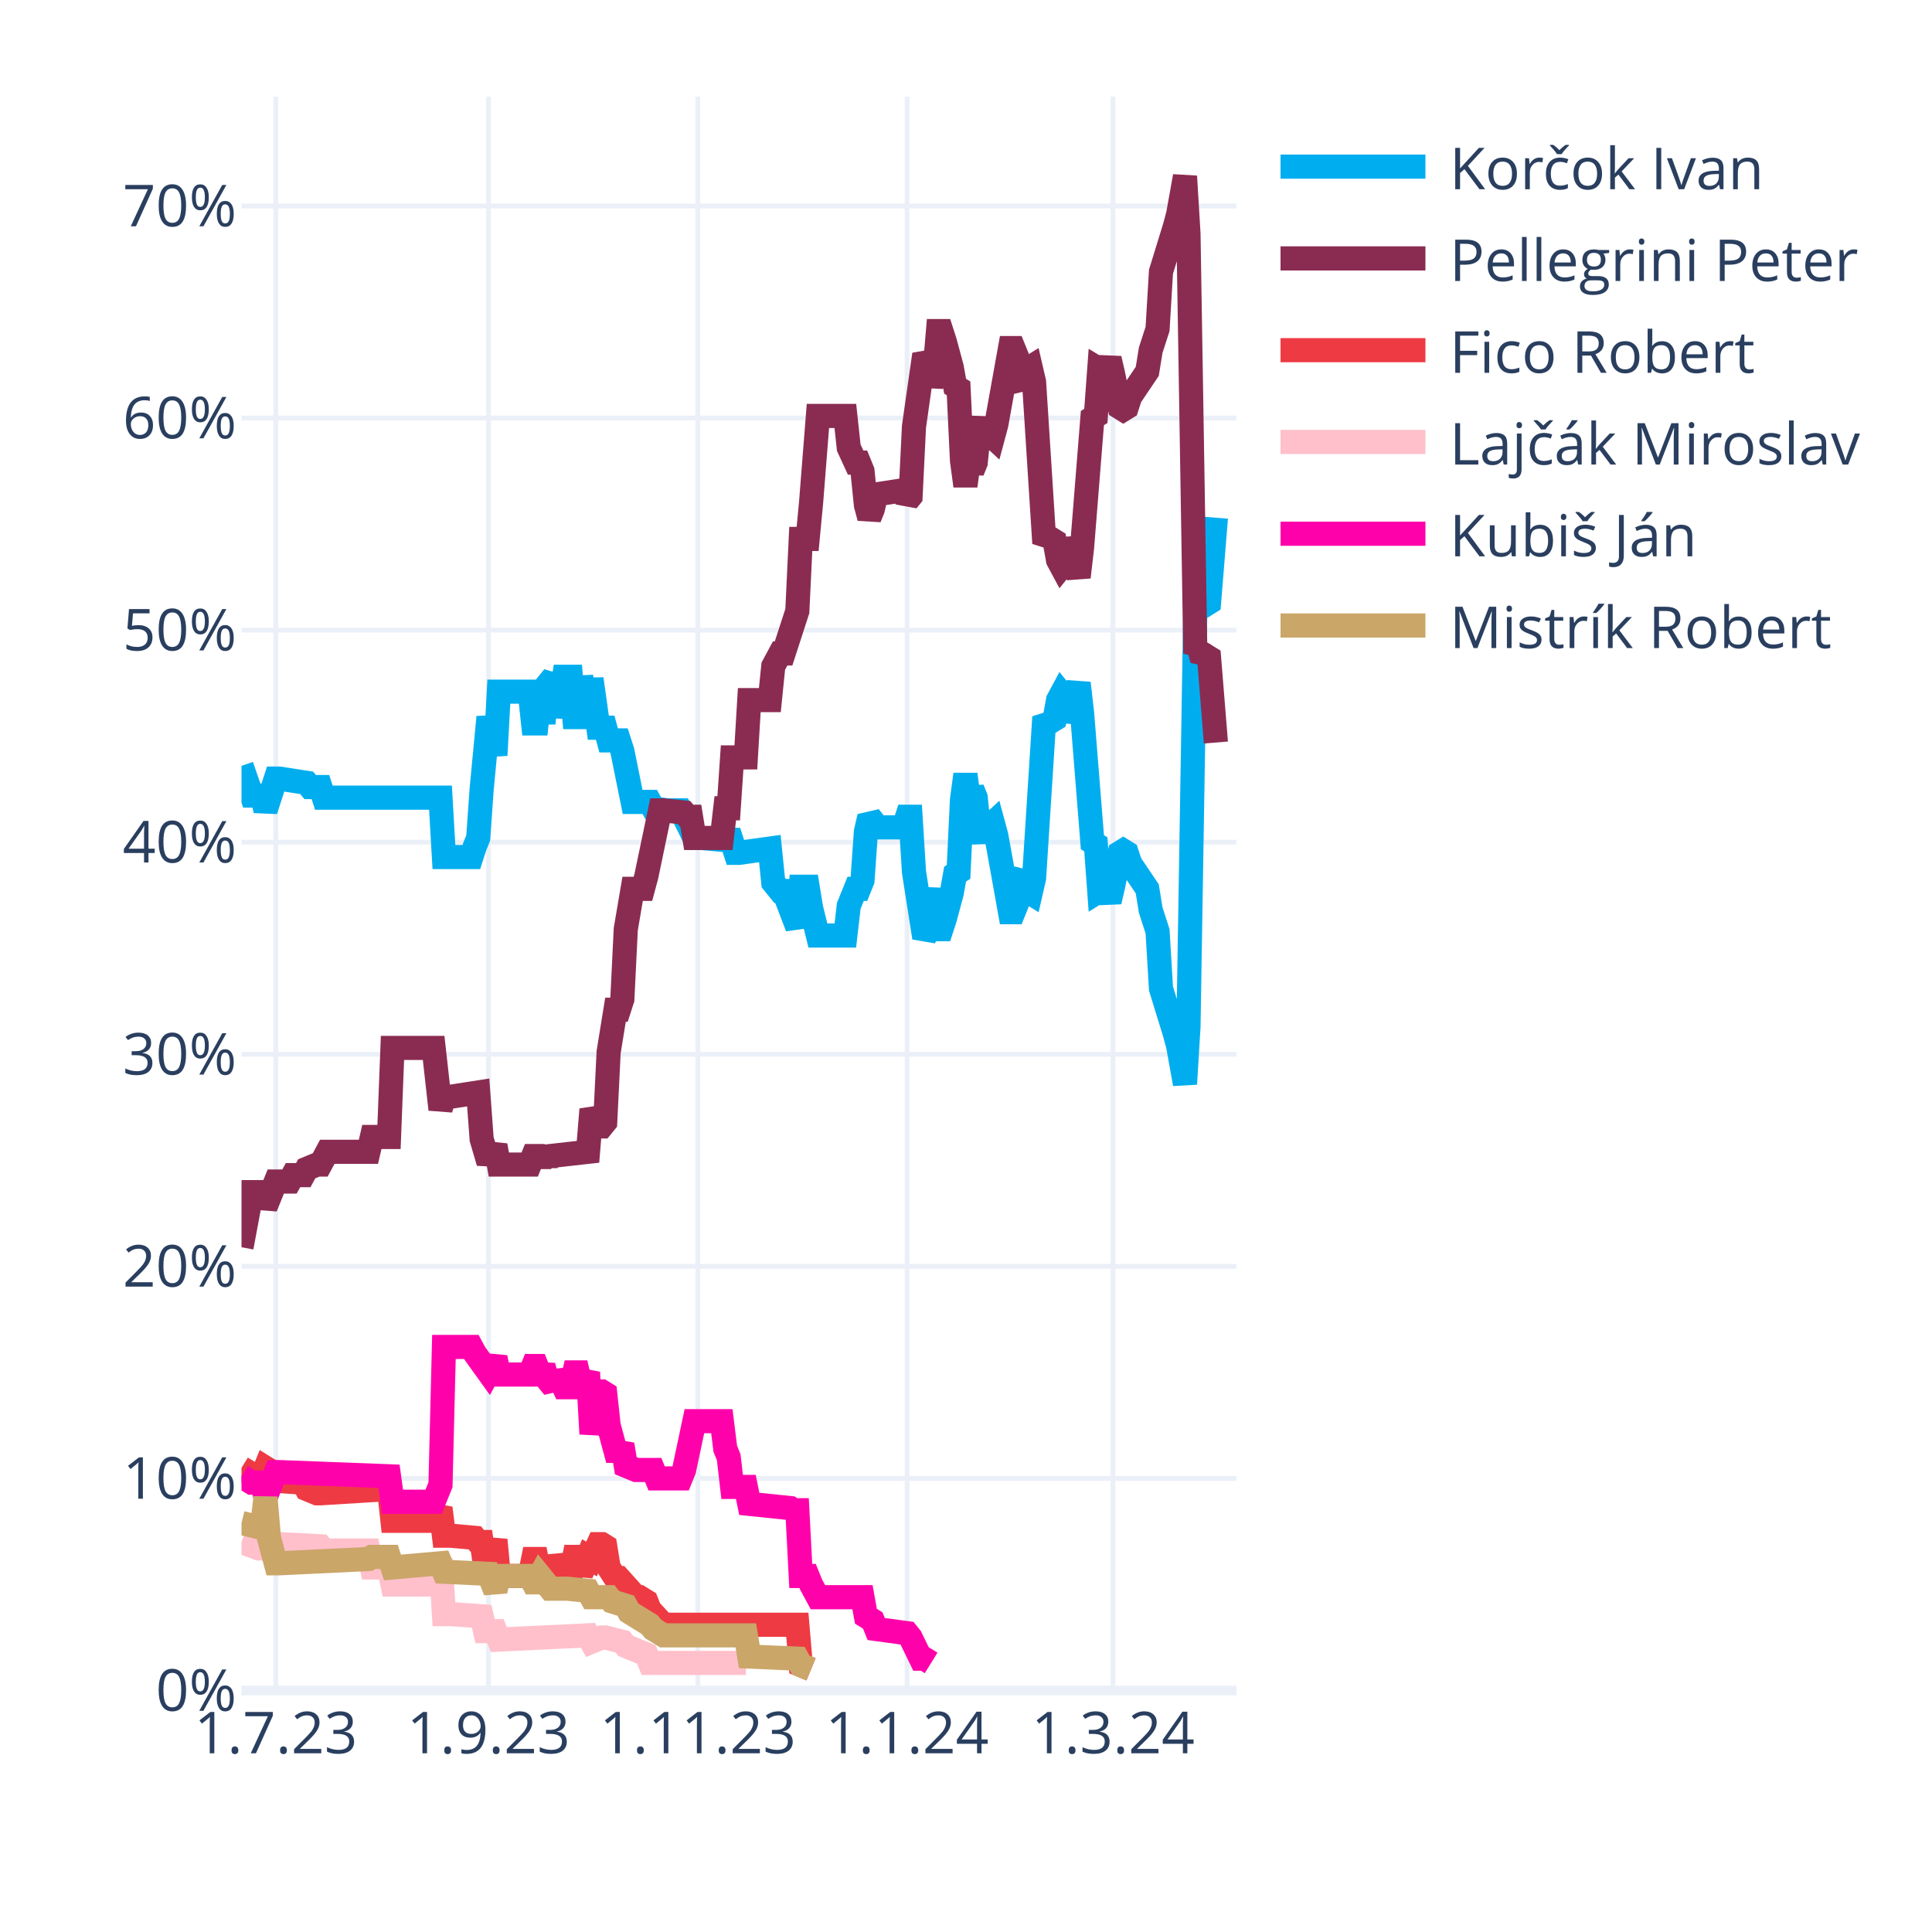
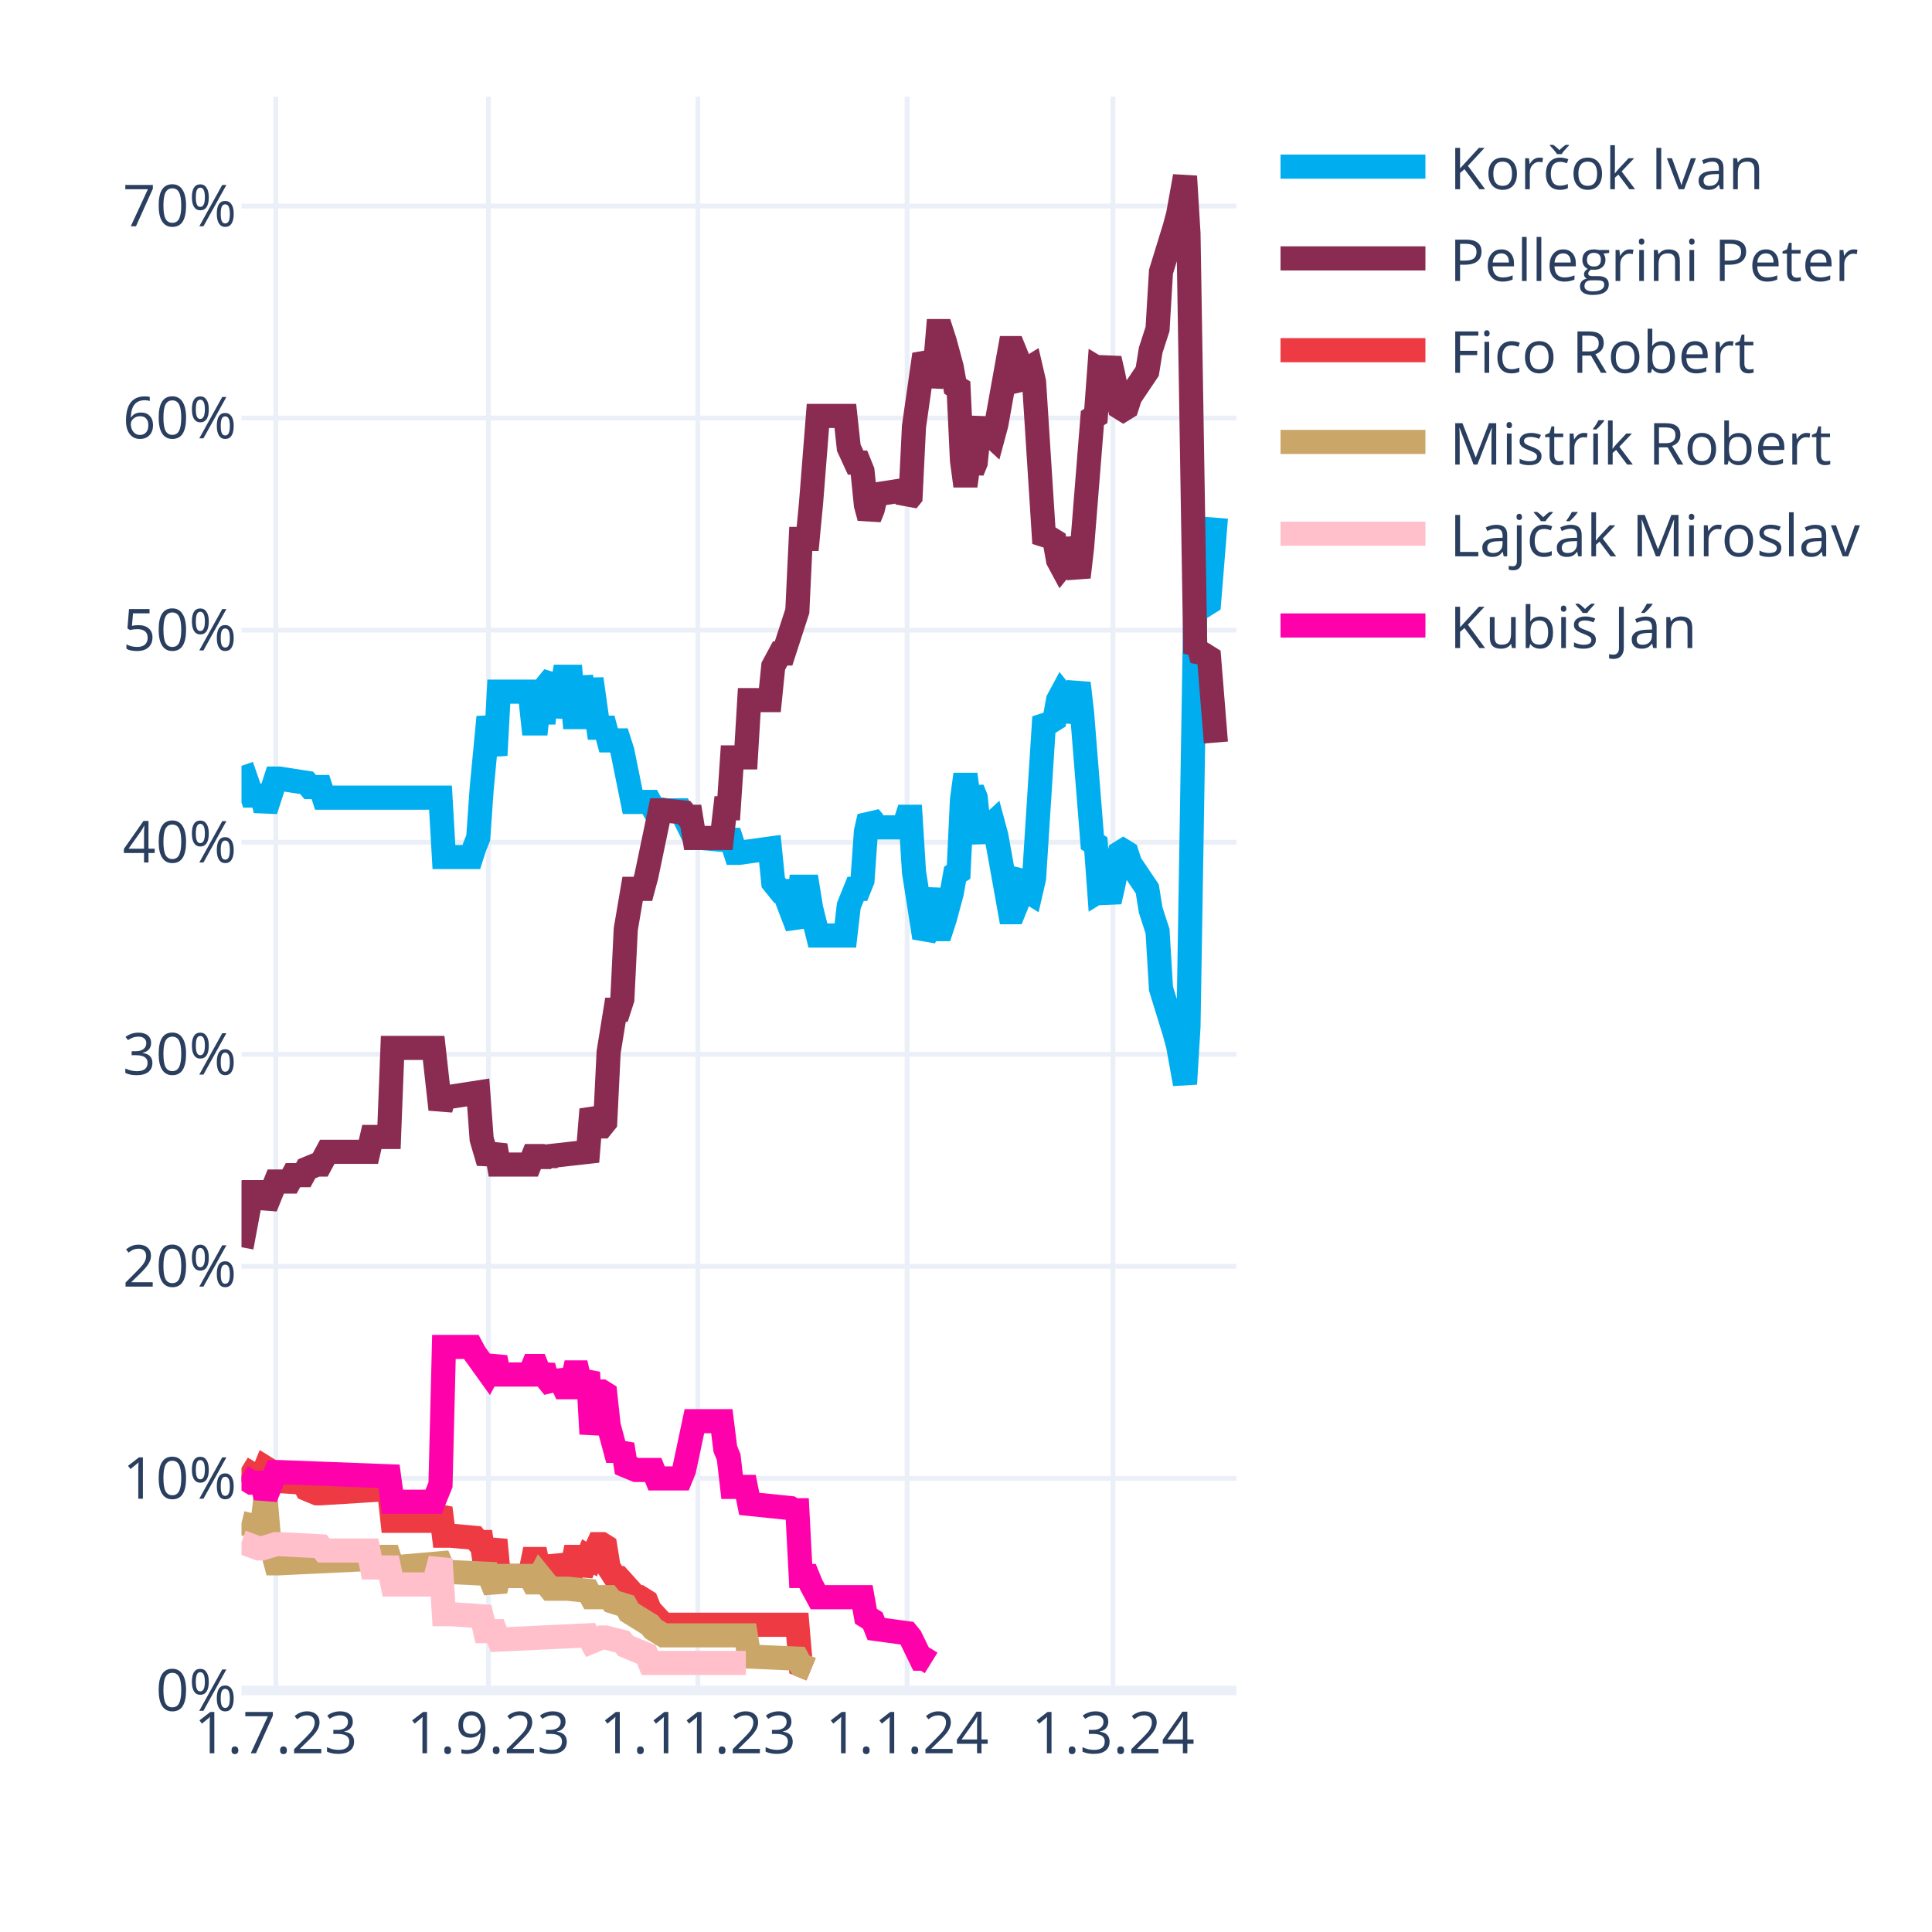
<svg xmlns="http://www.w3.org/2000/svg" class="main-svg" width="400" height="400" style="" viewBox="0 0 400 400">
  <rect x="0" y="0" width="400" height="400" style="fill: rgb(255, 255, 255); fill-opacity: 1;" />
-   <defs id="defs-5b8ae4">
+   <defs id="defs-6ffb67">
    <g class="clips">
-       <clipPath id="clip5b8ae4xyplot" class="plotclip">
+       <clipPath id="clip6ffb67xyplot" class="plotclip">
        <rect width="206" height="330" />
      </clipPath>
-       <clipPath class="axesclip" id="clip5b8ae4x">
+       <clipPath class="axesclip" id="clip6ffb67x">
        <rect x="50" y="0" width="206" height="400" />
      </clipPath>
-       <clipPath class="axesclip" id="clip5b8ae4y">
+       <clipPath class="axesclip" id="clip6ffb67y">
        <rect x="0" y="20" width="400" height="330" />
      </clipPath>
-       <clipPath class="axesclip" id="clip5b8ae4xy">
+       <clipPath class="axesclip" id="clip6ffb67xy">
        <rect x="50" y="20" width="206" height="330" />
      </clipPath>
    </g>
    <g class="gradients" />
    <g class="patterns" />
  </defs>
  <g class="bglayer" />
  <g class="layer-below">
    <g class="imagelayer" />
    <g class="shapelayer" />
  </g>
  <g class="cartesianlayer">
    <g class="subplot xy">
      <g class="layer-subplot">
        <g class="shapelayer" />
        <g class="imagelayer" />
      </g>
      <g class="minor-gridlayer">
        <g class="x" />
        <g class="y" />
      </g>
      <g class="gridlayer">
        <g class="x">
          <path class="xgrid crisp" transform="translate(57.1,0)" d="M0,20v330" style="stroke: rgb(235, 240, 248); stroke-opacity: 1; stroke-width: 1px;" />
          <path class="xgrid crisp" transform="translate(101.14,0)" d="M0,20v330" style="stroke: rgb(235, 240, 248); stroke-opacity: 1; stroke-width: 1px;" />
          <path class="xgrid crisp" transform="translate(144.48,0)" d="M0,20v330" style="stroke: rgb(235, 240, 248); stroke-opacity: 1; stroke-width: 1px;" />
          <path class="xgrid crisp" transform="translate(187.81,0)" d="M0,20v330" style="stroke: rgb(235, 240, 248); stroke-opacity: 1; stroke-width: 1px;" />
          <path class="xgrid crisp" transform="translate(230.43,0)" d="M0,20v330" style="stroke: rgb(235, 240, 248); stroke-opacity: 1; stroke-width: 1px;" />
        </g>
        <g class="y">
          <path class="ygrid crisp" transform="translate(0,306.09)" d="M50,0h206" style="stroke: rgb(235, 240, 248); stroke-opacity: 1; stroke-width: 1px;" />
          <path class="ygrid crisp" transform="translate(0,262.18)" d="M50,0h206" style="stroke: rgb(235, 240, 248); stroke-opacity: 1; stroke-width: 1px;" />
          <path class="ygrid crisp" transform="translate(0,218.28)" d="M50,0h206" style="stroke: rgb(235, 240, 248); stroke-opacity: 1; stroke-width: 1px;" />
          <path class="ygrid crisp" transform="translate(0,174.37)" d="M50,0h206" style="stroke: rgb(235, 240, 248); stroke-opacity: 1; stroke-width: 1px;" />
          <path class="ygrid crisp" transform="translate(0,130.46)" d="M50,0h206" style="stroke: rgb(235, 240, 248); stroke-opacity: 1; stroke-width: 1px;" />
          <path class="ygrid crisp" transform="translate(0,86.55)" d="M50,0h206" style="stroke: rgb(235, 240, 248); stroke-opacity: 1; stroke-width: 1px;" />
          <path class="ygrid crisp" transform="translate(0,42.65)" d="M50,0h206" style="stroke: rgb(235, 240, 248); stroke-opacity: 1; stroke-width: 1px;" />
        </g>
      </g>
      <g class="zerolinelayer">
        <path class="yzl zl crisp" transform="translate(0,350)" d="M50,0h206" style="stroke: rgb(235, 240, 248); stroke-opacity: 1; stroke-width: 2px;" />
      </g>
      <g class="layer-between">
        <g class="shapelayer" />
        <g class="imagelayer" />
      </g>
      <path class="xlines-below" />
      <path class="ylines-below" />
      <g class="overlines-below" />
      <g class="xaxislayer-below" />
      <g class="yaxislayer-below" />
      <g class="overaxes-below" />
      <g class="overplot">
-         <g class="xy" transform="translate(50,20)" clip-path="url(#clip5b8ae4xyplot)">
+         <g class="xy" transform="translate(50,20)" clip-path="url(#clip6ffb67xyplot)">
          <g class="scatterlayer mlayer">
-             <g class="trace scatter tracec925dd" style="stroke-miterlimit: 2; opacity: 1;">
+             <g class="trace scatter traced5e2d6" style="stroke-miterlimit: 2; opacity: 1;">
              <g class="fills" />
              <g class="errorbars" />
              <g class="lines">
                <path class="js-line" d="M0,138.56L2.13,144.71L2.84,144.71L4.26,144.71L4.97,147.78L7.1,141.2L7.81,141.2L13.5,142.08L14.21,142.95L16.34,142.95L17.05,145.15L41.2,145.15L41.91,157.44L47.59,157.44L48.3,155.25L49.01,153.49L49.72,143.39L51.14,128.46L51.86,132.42L52.57,136.37L53.28,123.2L59.67,123.2L60.38,129.78L61.09,129.78L61.8,123.2L62.51,129.78L63.22,121.88L64.64,120.12L65.35,128.46L66.77,120.12L67.48,120.12L68.19,120.12L68.9,128.46L69.61,128.46L70.32,120.12L71.74,128.46L72.46,120.56L73.88,130.66L74.59,130.66L75.3,130.66L76.01,133.29L78.14,133.29L78.85,135.49L80.98,146.03L81.69,146.03L84.53,146.03L85.24,147.34L88.08,147.78L88.79,147.78L90.92,147.78L91.63,149.1L93.77,153.49L95.19,153.49L100.16,153.93L100.87,152.17L102.29,156.57L103,156.57L109.39,155.69L110.1,162.71L111.52,164.47L112.23,164.47L115.08,171.93L115.79,163.59L117.21,163.59L117.92,167.98L119.34,173.69L120.05,173.69L125.02,173.69L125.73,167.54L127.15,164.03L127.86,164.03L128.57,162.27L129.28,152.17L129.99,149.1L130.7,149.98L131.41,151.3L137.1,151.3L137.81,149.1L138.52,149.1L139.23,160.52L141.36,174.13L142.07,172.81L143.49,164.03L144.2,172.37L144.91,172.37L145.62,170.18L147.04,164.91L147.75,160.96L148.46,160.52L149.17,145.59L149.88,140.32L150.59,145.59L151.3,143.39L152.01,145.15L152.72,152.17L153.43,153.93L154.14,151.74L155.57,150.42L156.28,153.05L159.12,168.86L159.83,168.86L160.54,167.1L161.25,161.83L161.96,160.96L162.67,164.47L163.38,164.91L164.09,161.83L166.22,128.46L166.93,129.34L167.64,129.34L168.35,128.9L169.06,124.95L169.77,123.63L170.48,124.51L171.19,129.34L173.32,121.44L174.03,127.59L176.17,154.37L176.88,154.81L177.59,164.47L178.3,164.03L179.01,164.47L179.72,166.66L180.43,163.59L181.85,156.57L182.56,156.13L183.27,156.57L183.98,158.76L187.53,164.03L188.24,168.42L189.66,172.81L190.37,184.67L193.21,193.89L193.92,196.52L195.34,204.42L196.06,192.57L197.48,105.63L198.19,106.95L198.9,104.32L199.61,105.19L200.32,104.75L201.74,87.19" style="vector-effect: none; fill: none; stroke: rgb(0, 174, 239); stroke-opacity: 1; stroke-width: 5px; opacity: 1;" />
              </g>
              <g class="points" />
              <g class="text" />
            </g>
-             <g class="trace scatter tracecead48" style="stroke-miterlimit: 2; opacity: 1;">
+             <g class="trace scatter trace02d3c0" style="stroke-miterlimit: 2; opacity: 1;">
              <g class="fills" />
              <g class="errorbars" />
              <g class="lines">
                <path class="js-line" d="M0,238.23L2.13,226.82L2.84,226.82L4.26,226.82L4.97,229.89L7.1,224.62L7.81,224.62L9.94,224.62L10.66,223.3L12.79,223.3L13.5,221.99L15.63,221.11L16.34,221.11L17.76,218.47L18.47,218.47L26.28,218.47L26.99,215.4L30.54,215.4L31.26,196.96L39.78,196.96L41.2,209.69L41.91,207.06L43.33,207.06L49.01,206.18L49.72,215.84L51.14,220.67L51.86,218.91L52.57,217.16L53.28,221.11L59.67,221.11L60.38,219.35L61.09,219.35L61.8,221.11L62.51,219.35L63.22,220.67L63.93,219.35L71.74,218.47L72.46,209.69L73.88,213.21L74.59,213.21L75.3,212.33L76.01,197.84L77.43,189.06L78.14,189.06L78.85,186.86L79.56,172.37L80.98,164.03L81.69,164.03L83.11,164.03L83.82,161.39L86.66,147.78L87.37,147.78L91.63,148.22L92.34,149.1L93.06,149.1L93.77,153.49L99.45,153.49L100.16,147.34L100.87,147.34L101.58,136.81L104.42,136.81L105.13,124.95L109.39,124.95L110.1,117.93L111.52,115.29L112.23,115.29L115.08,106.51L115.79,91.58L117.21,91.58L117.92,84.12L119.34,66.12L120.05,66.12L125.02,66.12L125.73,72.7L127.15,75.78L127.86,75.78L128.57,77.53L129.28,84.56L129.99,87.19L130.7,85.43L131.41,82.36L137.1,81.48L137.81,83.68L138.52,82.8L139.23,68.31L141.36,53.38L142.07,54.7L142.78,59.97L143.49,56.89L144.2,48.55L144.91,48.55L145.62,50.75L147.04,56.02L147.75,59.97L148.46,60.41L149.17,75.34L149.88,80.61L150.59,75.34L151.3,77.53L152.01,75.78L152.72,68.75L153.43,66.99L154.14,69.19L155.57,70.51L156.28,67.87L159.12,52.07L159.83,52.07L160.54,53.82L161.25,59.09L161.96,59.97L162.67,56.46L163.38,56.02L164.09,59.09L166.22,92.46L166.93,91.58L167.64,91.58L168.35,92.02L169.06,95.97L169.77,97.29L170.48,96.41L171.19,91.58L173.32,99.49L174.03,93.34L176.17,66.55L176.88,66.12L177.59,56.46L178.3,56.89L179.01,56.46L179.72,54.26L180.43,57.33L181.85,64.36L182.56,64.8L183.27,64.36L183.98,62.16L187.53,56.89L188.24,52.5L189.66,48.11L190.37,36.26L193.21,27.04L193.92,24.4L195.34,16.5L196.06,28.36L197.48,115.29L198.19,113.97L198.9,116.61L199.61,115.73L200.32,116.17L201.74,133.73" style="vector-effect: none; fill: none; stroke: rgb(138, 44, 81); stroke-opacity: 1; stroke-width: 5px; opacity: 1;" />
              </g>
              <g class="points" />
              <g class="text" />
            </g>
-             <g class="trace scatter trace8639ca" style="stroke-miterlimit: 2; opacity: 1;">
+             <g class="trace scatter trace8d20a1" style="stroke-miterlimit: 2; opacity: 1;">
              <g class="fills" />
              <g class="errorbars" />
              <g class="lines">
                <path class="js-line" d="M0,283.9L2.84,285.65L3.55,285.65L4.26,285.65L4.97,283.9L5.68,284.34L6.39,286.53L12.79,286.97L13.5,288.29L15.63,289.17L16.34,289.17L30.54,288.29L31.26,294.87L39.78,294.87L41.2,292.24L41.91,297.95L43.33,297.95L48.3,298.39L49.01,299.26L49.72,299.26L50.43,304.09L51.14,304.09L51.86,301.46L52.57,298.83L53.28,306.29L59.67,306.29L60.38,302.78L61.09,302.78L61.8,306.29L62.51,302.78L63.22,305.85L64.64,305.85L65.35,302.34L66.77,305.85L67.48,305.85L68.19,305.85L68.9,302.34L69.61,302.34L70.32,305.85L71.74,302.34L72.46,302.78L73.88,299.7L74.59,299.7L75.3,300.14L76.01,304.53L77.43,306.73L78.14,306.73L81.69,310.68L82.4,310.68L83.82,311.56L84.53,313.32L87.37,316.39L88.08,316.39L115.08,316.39L115.79,324.73L117.92,325.61" style="vector-effect: none; fill: none; stroke: rgb(238, 58, 67); stroke-opacity: 1; stroke-width: 5px; opacity: 1;" />
              </g>
              <g class="points" />
              <g class="text" />
            </g>
-             <g class="trace scatter trace05b4c7" style="stroke-miterlimit: 2; opacity: 1;">
+             <g class="trace scatter traceb7df62" style="stroke-miterlimit: 2; opacity: 1;">
+               <g class="fills" />
+               <g class="errorbars" />
+               <g class="lines">
+                 <path class="js-line" d="M0,295.31L3.55,296.19L4.26,296.19L4.97,290.04L5.68,298.39L7.1,303.66L7.81,303.66L26.28,302.78L26.99,302.34L30.54,302.34L31.26,304.53L41.2,303.66L41.91,305.41L51.14,305.85L51.86,307.61L52.57,309.36L53.28,306.29L59.67,306.29L60.38,307.61L61.09,307.61L61.8,306.29L63.93,308.92L64.64,308.92L66.77,308.92L67.48,308.92L71.74,309.36L72.46,310.68L76.01,310.68L76.72,311.56L79.56,312.44L80.27,313.75L84.53,316.39L85.24,317.27L87.37,318.58L88.08,318.58L104.42,318.58L105.13,322.97L115.08,323.41L115.79,324.73L117.92,325.61" style="vector-effect: none; fill: none; stroke: rgb(202, 166, 105); stroke-opacity: 1; stroke-width: 5px; opacity: 1;" />
+               </g>
+               <g class="points" />
+               <g class="text" />
+             </g>
+             <g class="trace scatter trace2e0b76" style="stroke-miterlimit: 2; opacity: 1;">
              <g class="fills" />
              <g class="errorbars" />
              <g class="lines">
                <path class="js-line" d="M0,299.26L3.55,300.58L4.26,300.58L7.1,299.7L7.81,299.7L16.34,300.14L17.05,301.02L26.28,301.02L26.99,304.53L30.54,304.53L31.26,308.05L39.78,308.05L41.2,302.78L41.91,314.19L43.33,314.19L49.72,314.63L50.43,317.71L52.57,317.71L53.28,319.46L71.74,318.58L72.46,319.9L74.59,319.02L75.3,319.02L78.85,319.9L79.56,320.78L83.82,322.54L84.53,324.29L104.42,324.29" style="vector-effect: none; fill: none; stroke: rgb(255, 192, 203); stroke-opacity: 1; stroke-width: 5px; opacity: 1;" />
              </g>
              <g class="points" />
              <g class="text" />
            </g>
-             <g class="trace scatter tracec7cae1" style="stroke-miterlimit: 2; opacity: 1;">
+             <g class="trace scatter trace37ba2c" style="stroke-miterlimit: 2; opacity: 1;">
              <g class="fills" />
              <g class="errorbars" />
              <g class="lines">
                <path class="js-line" d="M0,285.65L2.13,286.97L2.84,286.97L4.26,286.97L4.97,290.04L7.1,284.78L7.81,284.78L30.54,285.65L31.26,290.92L39.78,290.92L41.2,287.41L41.91,258.87L43.33,258.87L47.59,258.87L48.3,260.19L51.14,264.14L51.86,262.82L52.57,261.07L53.28,264.58L59.67,264.58L60.38,262.82L61.09,262.82L61.8,264.58L62.51,262.82L63.22,265.46L64.64,267.21L65.35,264.14L66.77,267.21L67.48,267.21L68.19,267.21L68.9,264.14L69.61,264.14L70.32,267.21L71.74,264.14L72.46,276.87L73.88,268.09L74.59,268.09L75.3,268.53L76.01,275.12L77.43,280.38L78.14,280.38L78.85,279.07L79.56,283.46L81.69,284.34L82.4,284.34L85.24,284.34L85.95,286.09L90.92,286.09L91.63,284.34L93.77,274.24L95.19,274.24L99.45,274.24L100.16,279.95L100.87,281.7L101.58,287.85L104.42,287.85L105.13,291.36L113.66,292.24L114.37,292.68L115.08,292.68L115.79,306.29L117.21,306.29L117.92,308.05L119.34,310.68L120.05,310.68L128.57,310.68L129.28,314.63L130.7,315.51L131.41,317.27L137.81,318.14L138.52,319.02L140.65,323.41L141.36,323.41L142.78,324.29" style="vector-effect: none; fill: none; stroke: rgb(255, 1, 170); stroke-opacity: 1; stroke-width: 5px; opacity: 1;" />
-               </g>
-               <g class="points" />
-               <g class="text" />
-             </g>
-             <g class="trace scatter traceb0d346" style="stroke-miterlimit: 2; opacity: 1;">
-               <g class="fills" />
-               <g class="errorbars" />
-               <g class="lines">
-                 <path class="js-line" d="M0,295.31L3.55,296.19L4.26,296.19L4.97,290.04L5.68,298.39L7.1,303.66L7.81,303.66L26.28,302.78L26.99,302.34L30.54,302.34L31.26,304.53L41.2,303.66L41.91,305.41L51.14,305.85L51.86,307.61L52.57,309.36L53.28,306.29L59.67,306.29L60.38,307.61L61.09,307.61L61.8,306.29L63.93,308.92L64.64,308.92L66.77,308.92L67.48,308.92L71.74,309.36L72.46,310.68L76.01,310.68L76.72,311.56L79.56,312.44L80.27,313.75L84.53,316.39L85.24,317.27L87.37,318.58L88.08,318.58L104.42,318.58L105.13,322.97L115.08,323.41L115.79,324.73L117.92,325.61" style="vector-effect: none; fill: none; stroke: rgb(202, 166, 105); stroke-opacity: 1; stroke-width: 5px; opacity: 1;" />
              </g>
              <g class="points" />
              <g class="text" />
            </g>
          </g>
        </g>
      </g>
      <path class="xlines-above crisp" d="M0,0" style="fill: none;" />
      <path class="ylines-above crisp" d="M0,0" style="fill: none;" />
      <g class="overlines-above" />
      <g class="xaxislayer-above">
        <g class="xtick">
          <text text-anchor="middle" x="0" y="363" transform="translate(57.1,0)" style="font-family: 'Open Sans', verdana, arial, sans-serif; font-size: 12px; fill: rgb(42, 63, 95); fill-opacity: 1; white-space: pre; opacity: 1;">1.7.23</text>
        </g>
        <g class="xtick">
          <text text-anchor="middle" x="0" y="363" style="font-family: 'Open Sans', verdana, arial, sans-serif; font-size: 12px; fill: rgb(42, 63, 95); fill-opacity: 1; white-space: pre; opacity: 1;" transform="translate(101.14,0)">1.9.23</text>
        </g>
        <g class="xtick">
          <text text-anchor="middle" x="0" y="363" style="font-family: 'Open Sans', verdana, arial, sans-serif; font-size: 12px; fill: rgb(42, 63, 95); fill-opacity: 1; white-space: pre; opacity: 1;" transform="translate(144.48,0)">1.11.23</text>
        </g>
        <g class="xtick">
          <text text-anchor="middle" x="0" y="363" style="font-family: 'Open Sans', verdana, arial, sans-serif; font-size: 12px; fill: rgb(42, 63, 95); fill-opacity: 1; white-space: pre; opacity: 1;" transform="translate(187.81,0)">1.1.24</text>
        </g>
        <g class="xtick">
          <text text-anchor="middle" x="0" y="363" style="font-family: 'Open Sans', verdana, arial, sans-serif; font-size: 12px; fill: rgb(42, 63, 95); fill-opacity: 1; white-space: pre; opacity: 1;" transform="translate(230.43,0)">1.3.24</text>
        </g>
      </g>
      <g class="yaxislayer-above">
        <g class="ytick">
          <text text-anchor="end" x="49" y="4.2" transform="translate(0,350)" style="font-family: 'Open Sans', verdana, arial, sans-serif; font-size: 12px; fill: rgb(42, 63, 95); fill-opacity: 1; white-space: pre; opacity: 1;">0%</text>
        </g>
        <g class="ytick">
          <text text-anchor="end" x="49" y="4.2" style="font-family: 'Open Sans', verdana, arial, sans-serif; font-size: 12px; fill: rgb(42, 63, 95); fill-opacity: 1; white-space: pre; opacity: 1;" transform="translate(0,306.09)">10%</text>
        </g>
        <g class="ytick">
          <text text-anchor="end" x="49" y="4.2" style="font-family: 'Open Sans', verdana, arial, sans-serif; font-size: 12px; fill: rgb(42, 63, 95); fill-opacity: 1; white-space: pre; opacity: 1;" transform="translate(0,262.18)">20%</text>
        </g>
        <g class="ytick">
          <text text-anchor="end" x="49" y="4.2" style="font-family: 'Open Sans', verdana, arial, sans-serif; font-size: 12px; fill: rgb(42, 63, 95); fill-opacity: 1; white-space: pre; opacity: 1;" transform="translate(0,218.28)">30%</text>
        </g>
        <g class="ytick">
          <text text-anchor="end" x="49" y="4.2" style="font-family: 'Open Sans', verdana, arial, sans-serif; font-size: 12px; fill: rgb(42, 63, 95); fill-opacity: 1; white-space: pre; opacity: 1;" transform="translate(0,174.37)">40%</text>
        </g>
        <g class="ytick">
          <text text-anchor="end" x="49" y="4.2" style="font-family: 'Open Sans', verdana, arial, sans-serif; font-size: 12px; fill: rgb(42, 63, 95); fill-opacity: 1; white-space: pre; opacity: 1;" transform="translate(0,130.46)">50%</text>
        </g>
        <g class="ytick">
          <text text-anchor="end" x="49" y="4.2" style="font-family: 'Open Sans', verdana, arial, sans-serif; font-size: 12px; fill: rgb(42, 63, 95); fill-opacity: 1; white-space: pre; opacity: 1;" transform="translate(0,86.55)">60%</text>
        </g>
        <g class="ytick">
          <text text-anchor="end" x="49" y="4.2" style="font-family: 'Open Sans', verdana, arial, sans-serif; font-size: 12px; fill: rgb(42, 63, 95); fill-opacity: 1; white-space: pre; opacity: 1;" transform="translate(0,42.65)">70%</text>
        </g>
      </g>
      <g class="overaxes-above" />
    </g>
  </g>
  <g class="polarlayer" />
  <g class="smithlayer" />
  <g class="ternarylayer" />
  <g class="geolayer" />
  <g class="funnelarealayer" />
  <g class="pielayer" />
  <g class="iciclelayer" />
  <g class="treemaplayer" />
  <g class="sunburstlayer" />
  <g class="glimages" />
-   <defs id="topdefs-5b8ae4">
+   <defs id="topdefs-6ffb67">
    <g class="clips" />
-     <clipPath id="legend5b8ae4">
+     <clipPath id="legend6ffb67">
      <rect width="128" height="124" x="0" y="0" />
    </clipPath>
  </defs>
  <g class="layer-above">
    <g class="imagelayer" />
    <g class="shapelayer" />
  </g>
  <g class="infolayer">
    <g class="legend" pointer-events="all" transform="translate(260.12,20)">
      <rect class="bg" shape-rendering="crispEdges" width="128" height="124" x="0" y="0" style="stroke: rgb(68, 68, 68); stroke-opacity: 1; fill: rgb(255, 255, 255); fill-opacity: 1; stroke-width: 0px;" />
-       <g class="scrollbox" transform="" clip-path="url(#legend5b8ae4)">
+       <g class="scrollbox" transform="" clip-path="url(#legend6ffb67)">
        <g class="groups">
          <g class="traces" transform="translate(0,14.5)" style="opacity: 1;">
            <text class="legendtext" text-anchor="start" x="40" y="4.68" style="font-family: 'Open Sans', verdana, arial, sans-serif; font-size: 12px; fill: rgb(42, 63, 95); fill-opacity: 1; white-space: pre;">Korčok Ivan</text>
            <g class="layers" style="opacity: 1;">
              <g class="legendfill" />
              <g class="legendlines">
                <path class="js-line" d="M5,0h30" style="fill: none; stroke: rgb(0, 174, 239); stroke-opacity: 1; stroke-width: 5px;" />
              </g>
              <g class="legendsymbols">
                <g class="legendpoints" />
              </g>
            </g>
            <rect class="legendtoggle" x="0" y="-9.5" width="122.703" height="19" style="fill: rgb(0, 0, 0); fill-opacity: 0;" />
          </g>
          <g class="traces" transform="translate(0,33.5)" style="opacity: 1;">
            <text class="legendtext" text-anchor="start" x="40" y="4.68" style="font-family: 'Open Sans', verdana, arial, sans-serif; font-size: 12px; fill: rgb(42, 63, 95); fill-opacity: 1; white-space: pre;">Pellegrini Peter</text>
            <g class="layers" style="opacity: 1;">
              <g class="legendfill" />
              <g class="legendlines">
                <path class="js-line" d="M5,0h30" style="fill: none; stroke: rgb(138, 44, 81); stroke-opacity: 1; stroke-width: 5px;" />
              </g>
              <g class="legendsymbols">
                <g class="legendpoints" />
              </g>
            </g>
            <rect class="legendtoggle" x="0" y="-9.5" width="122.703" height="19" style="fill: rgb(0, 0, 0); fill-opacity: 0;" />
          </g>
          <g class="traces" transform="translate(0,52.5)" style="opacity: 1;">
            <text class="legendtext" text-anchor="start" x="40" y="4.68" style="font-family: 'Open Sans', verdana, arial, sans-serif; font-size: 12px; fill: rgb(42, 63, 95); fill-opacity: 1; white-space: pre;">Fico Robert</text>
            <g class="layers" style="opacity: 1;">
              <g class="legendfill" />
              <g class="legendlines">
                <path class="js-line" d="M5,0h30" style="fill: none; stroke: rgb(238, 58, 67); stroke-opacity: 1; stroke-width: 5px;" />
              </g>
              <g class="legendsymbols">
                <g class="legendpoints" />
              </g>
            </g>
            <rect class="legendtoggle" x="0" y="-9.5" width="122.703" height="19" style="fill: rgb(0, 0, 0); fill-opacity: 0;" />
          </g>
          <g class="traces" transform="translate(0,71.5)" style="opacity: 1;">
+             <text class="legendtext" text-anchor="start" x="40" y="4.68" style="font-family: 'Open Sans', verdana, arial, sans-serif; font-size: 12px; fill: rgb(42, 63, 95); fill-opacity: 1; white-space: pre;">Mistrík Robert</text>
+             <g class="layers" style="opacity: 1;">
+               <g class="legendfill" />
+               <g class="legendlines">
+                 <path class="js-line" d="M5,0h30" style="fill: none; stroke: rgb(202, 166, 105); stroke-opacity: 1; stroke-width: 5px;" />
+               </g>
+               <g class="legendsymbols">
+                 <g class="legendpoints" />
+               </g>
+             </g>
+             <rect class="legendtoggle" x="0" y="-9.5" width="122.703" height="19" style="fill: rgb(0, 0, 0); fill-opacity: 0;" />
+           </g>
+           <g class="traces" transform="translate(0,90.5)" style="opacity: 1;">
            <text class="legendtext" text-anchor="start" x="40" y="4.68" style="font-family: 'Open Sans', verdana, arial, sans-serif; font-size: 12px; fill: rgb(42, 63, 95); fill-opacity: 1; white-space: pre;">Lajčák Miroslav</text>
            <g class="layers" style="opacity: 1;">
              <g class="legendfill" />
              <g class="legendlines">
                <path class="js-line" d="M5,0h30" style="fill: none; stroke: rgb(255, 192, 203); stroke-opacity: 1; stroke-width: 5px;" />
              </g>
              <g class="legendsymbols">
                <g class="legendpoints" />
              </g>
            </g>
            <rect class="legendtoggle" x="0" y="-9.5" width="122.703" height="19" style="fill: rgb(0, 0, 0); fill-opacity: 0;" />
          </g>
-           <g class="traces" transform="translate(0,90.5)" style="opacity: 1;">
+           <g class="traces" transform="translate(0,109.5)" style="opacity: 1;">
            <text class="legendtext" text-anchor="start" x="40" y="4.68" style="font-family: 'Open Sans', verdana, arial, sans-serif; font-size: 12px; fill: rgb(42, 63, 95); fill-opacity: 1; white-space: pre;">Kubiš Ján</text>
            <g class="layers" style="opacity: 1;">
              <g class="legendfill" />
              <g class="legendlines">
                <path class="js-line" d="M5,0h30" style="fill: none; stroke: rgb(255, 1, 170); stroke-opacity: 1; stroke-width: 5px;" />
-               </g>
-               <g class="legendsymbols">
-                 <g class="legendpoints" />
-               </g>
-             </g>
-             <rect class="legendtoggle" x="0" y="-9.5" width="122.703" height="19" style="fill: rgb(0, 0, 0); fill-opacity: 0;" />
-           </g>
-           <g class="traces" transform="translate(0,109.5)" style="opacity: 1;">
-             <text class="legendtext" text-anchor="start" x="40" y="4.68" style="font-family: 'Open Sans', verdana, arial, sans-serif; font-size: 12px; fill: rgb(42, 63, 95); fill-opacity: 1; white-space: pre;">Mistrík Robert</text>
-             <g class="layers" style="opacity: 1;">
-               <g class="legendfill" />
-               <g class="legendlines">
-                 <path class="js-line" d="M5,0h30" style="fill: none; stroke: rgb(202, 166, 105); stroke-opacity: 1; stroke-width: 5px;" />
              </g>
              <g class="legendsymbols">
                <g class="legendpoints" />
              </g>
            </g>
            <rect class="legendtoggle" x="0" y="-9.5" width="122.703" height="19" style="fill: rgb(0, 0, 0); fill-opacity: 0;" />
          </g>
        </g>
      </g>
      <rect class="scrollbar" rx="20" ry="3" width="0" height="0" x="0" y="0" style="fill: rgb(128, 139, 164); fill-opacity: 1;" />
    </g>
    <g class="g-gtitle" />
    <g class="g-xtitle" />
    <g class="g-ytitle" />
  </g>
</svg>
